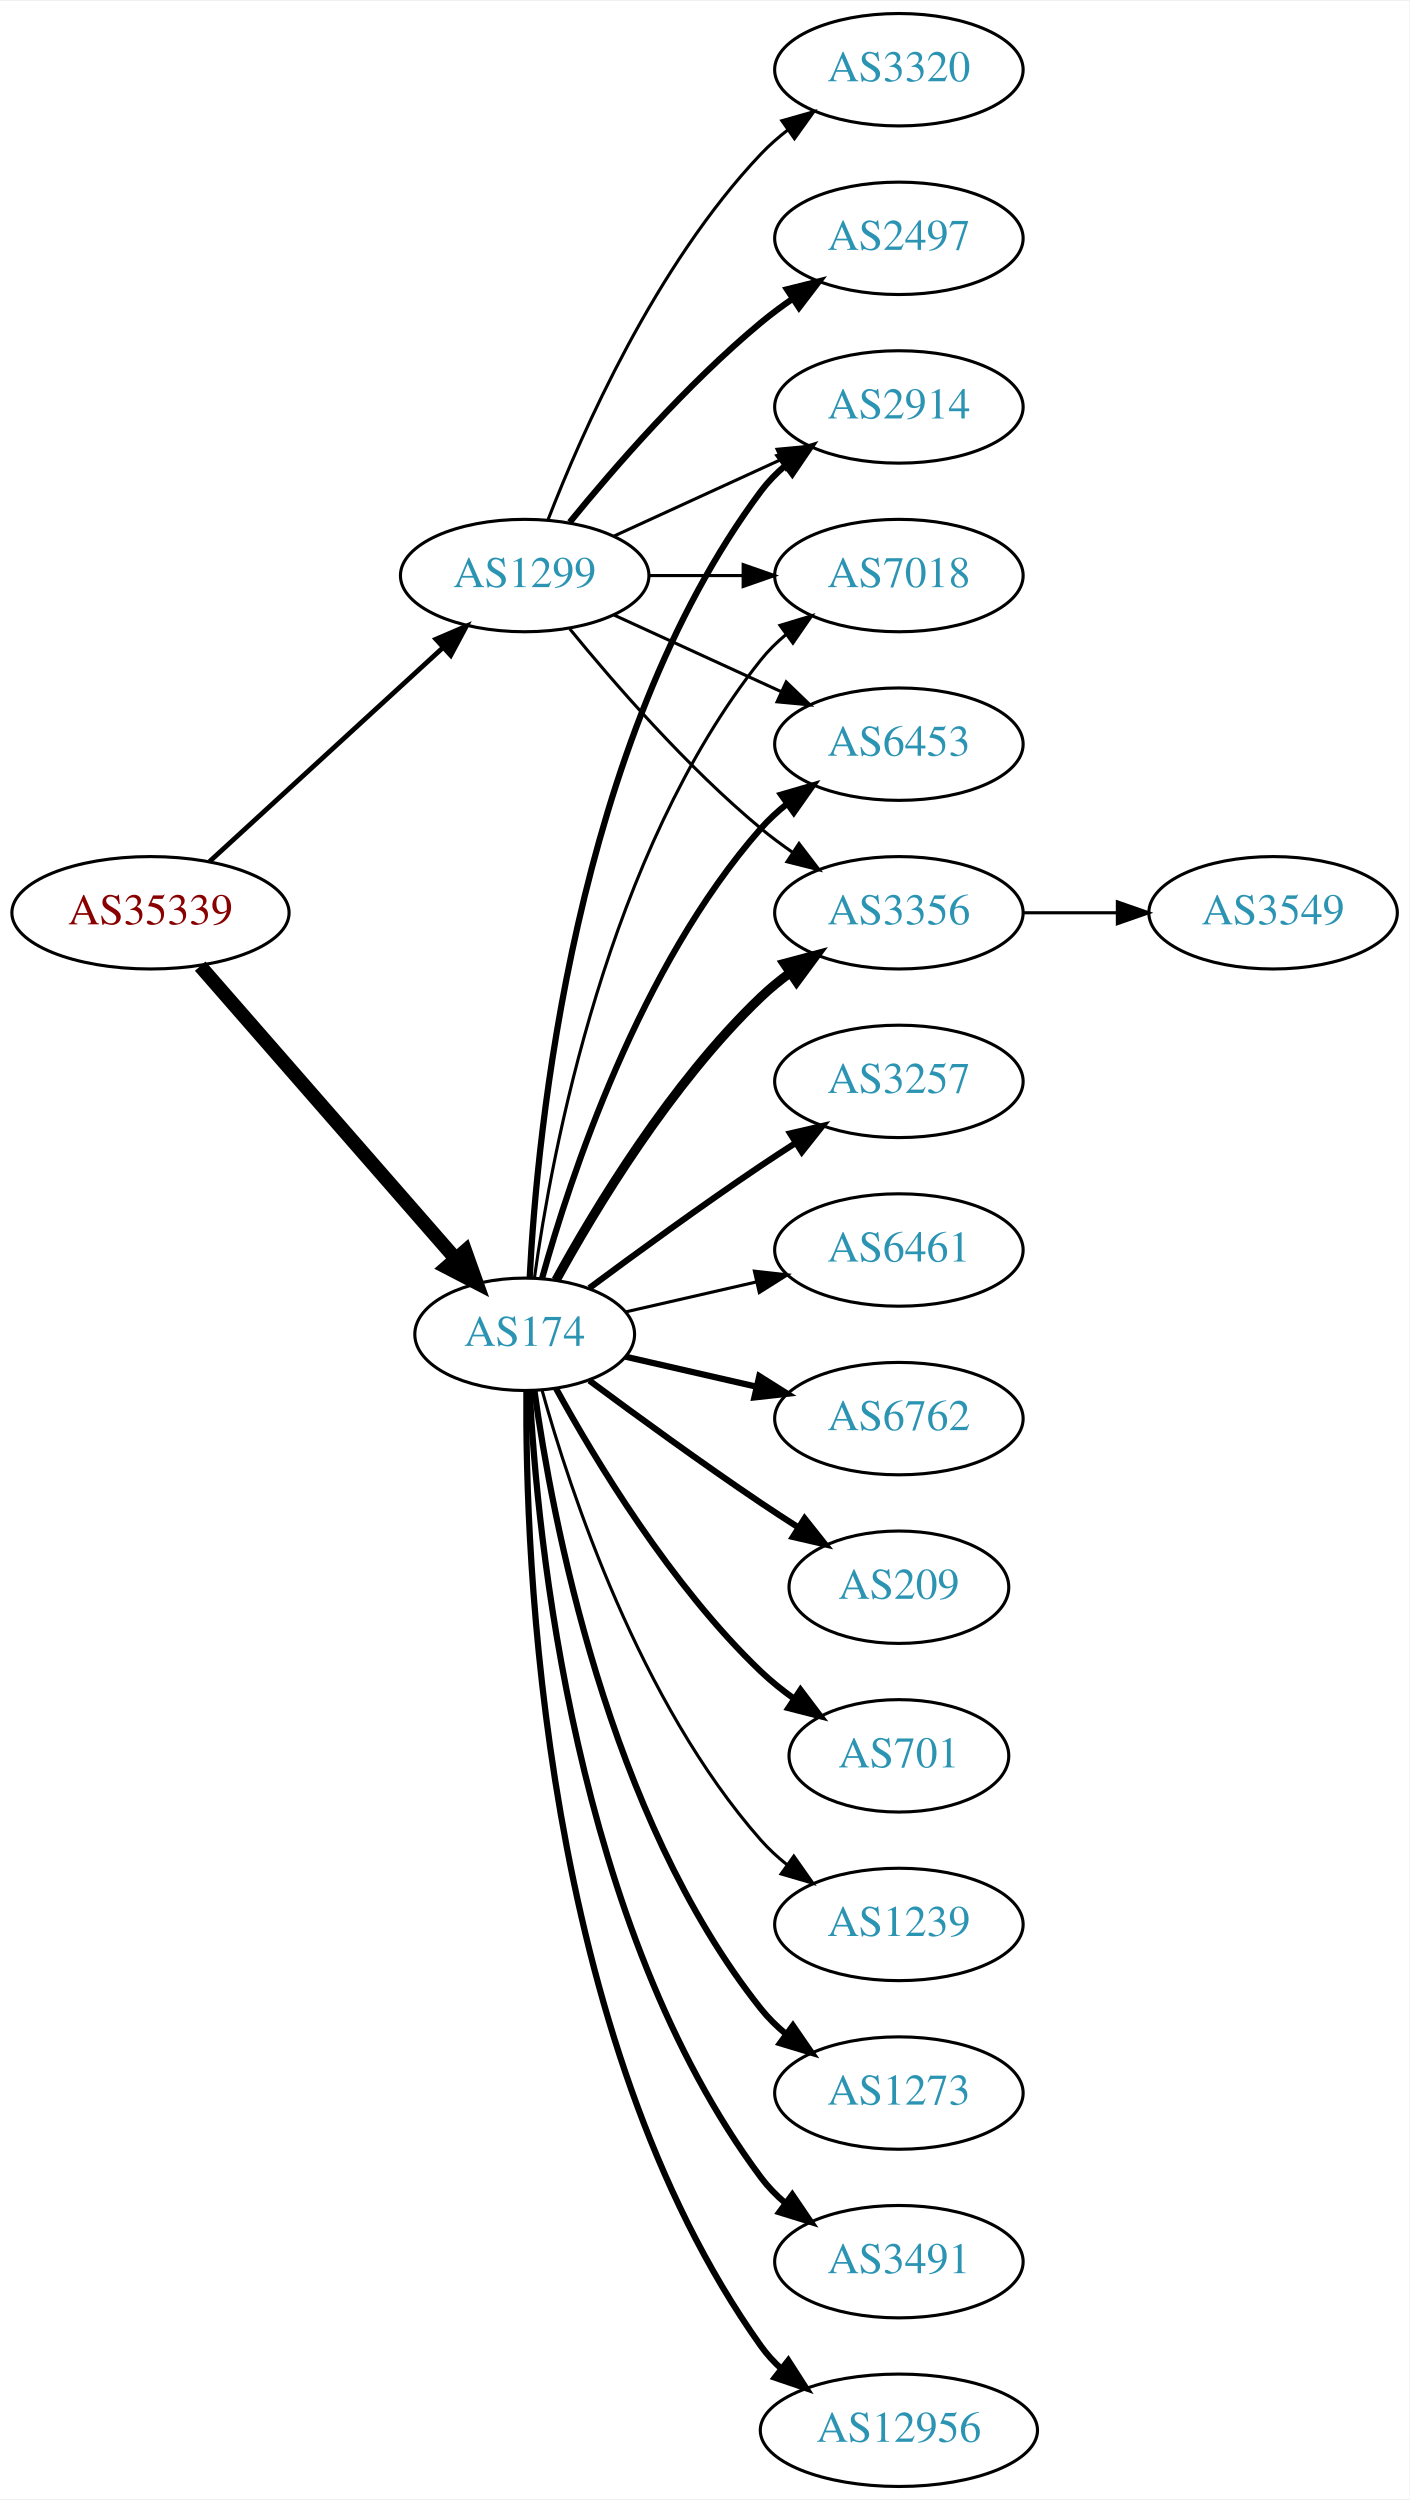
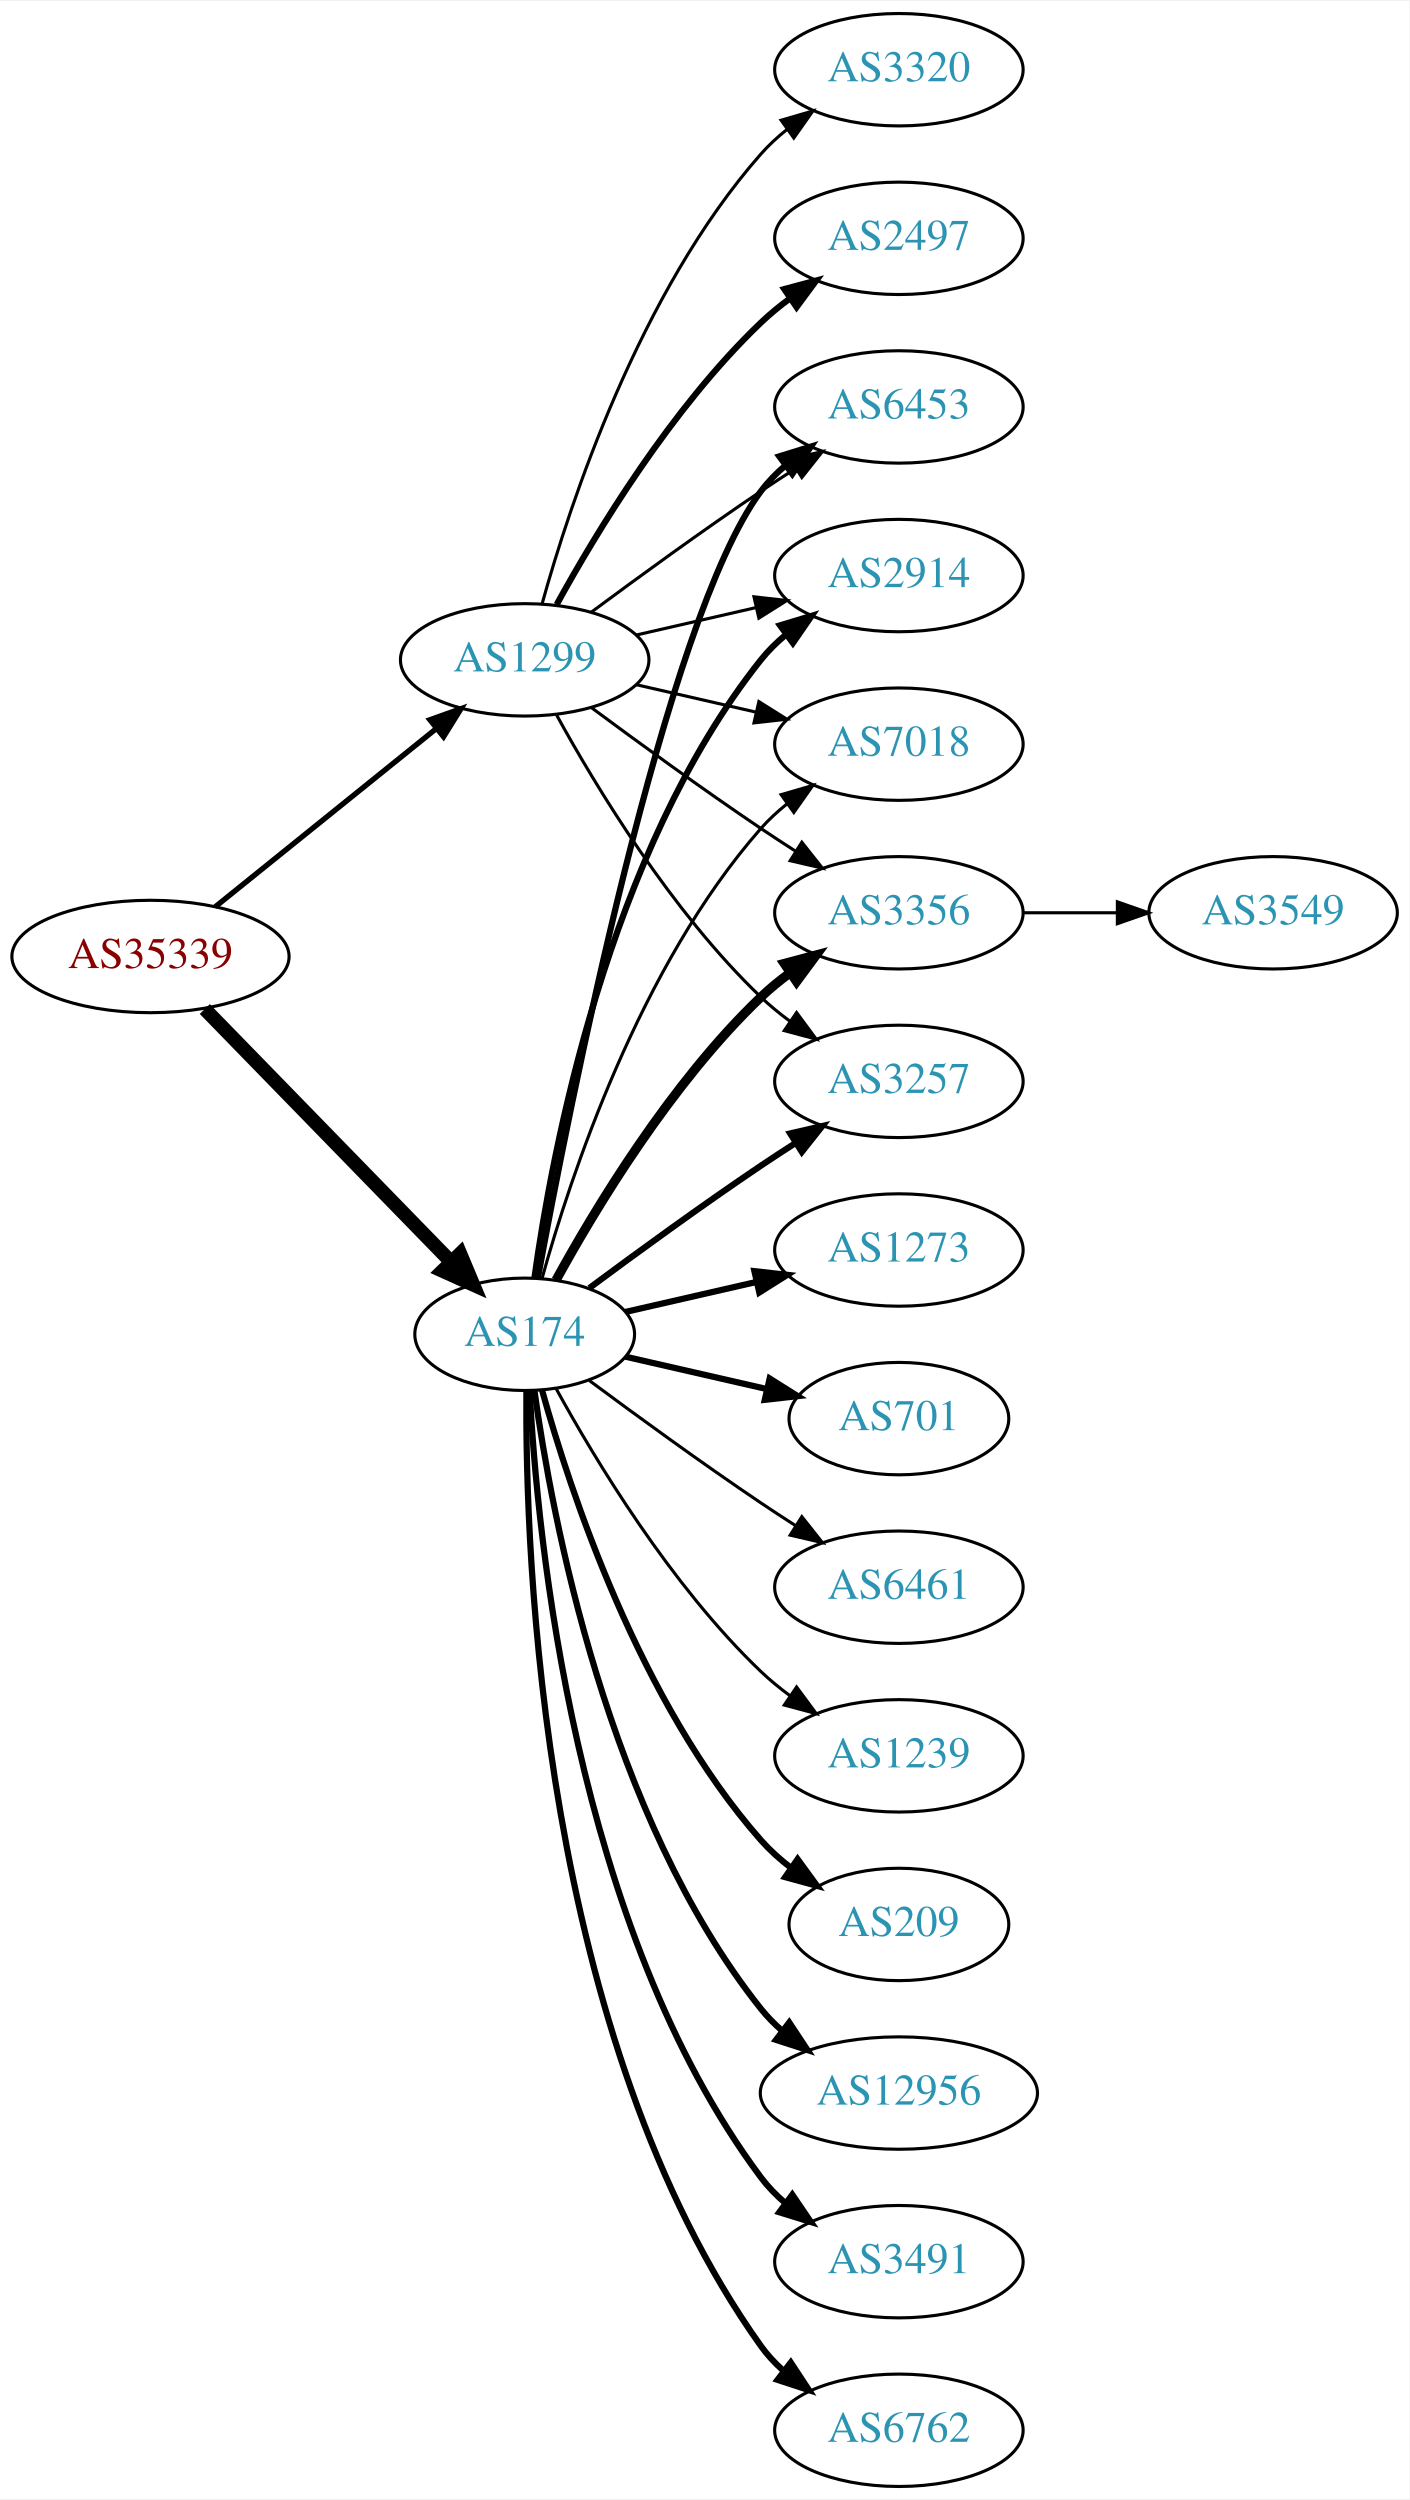
<svg xmlns="http://www.w3.org/2000/svg" xmlns:xlink="http://www.w3.org/1999/xlink" width="451pt" height="800pt" viewBox="0.00 0.00 451.37 800.00">
  <g id="graph0" class="graph" transform="scale(1 1) rotate(0) translate(4 796)">
    <polygon fill="white" stroke="none" points="-4,4 -4,-796 447.37,-796 447.37,4 -4,4" />
    <g id="node1" class="node">
      <g id="a_node1">
        <a xlink:href="/asn/35339" xlink:title="AS35339 ~ AtNOC Clemens Zauner e.U. [AT]">
-           <ellipse fill="#ffffff" stroke="black" cx="44.196" cy="-504" rx="44.393" ry="18" />
-           <text text-anchor="middle" x="44.196" y="-500.3" font-family="Times,serif" font-size="14.00" fill="#880000">AS35339</text>
+           <ellipse fill="#ffffff" stroke="black" cx="44.196" cy="-490" rx="44.393" ry="18" />
+           <text text-anchor="middle" x="44.196" y="-486.3" font-family="Times,serif" font-size="14.00" fill="#880000">AS35339</text>
        </a>
      </g>
    </g>
    <g id="node2" class="node">
      <g id="a_node2">
        <a xlink:href="/asn/174" xlink:title="AS174 ~ Cogent Communications [US]">
          <ellipse fill="#ffffff" stroke="black" cx="164.039" cy="-369" rx="35.194" ry="18" />
          <text text-anchor="middle" x="164.039" y="-365.3" font-family="Times,serif" font-size="14.00" fill="#2c94b3">AS174</text>
        </a>
      </g>
    </g>
    <g id="edge1" class="edge">
-       <path fill="none" stroke="black" stroke-width="4.5" d="M60.121,-486.902C80.776,-463.24 118.189,-420.38 141.765,-393.371" />
-       <polygon fill="black" stroke="black" stroke-width="4.5" points="144.994,-395.66 148.604,-385.537 139.061,-390.481 144.994,-395.66" />
+       <path fill="none" stroke="black" stroke-width="4.5" d="M61.582,-473.175C82.125,-452.081 117.441,-415.819 140.515,-392.127" />
+       <polygon fill="black" stroke="black" stroke-width="4.5" points="143.386,-394.823 147.542,-384.912 137.744,-389.329 143.386,-394.823" />
    </g>
    <g id="node3" class="node">
      <g id="a_node3">
        <a xlink:href="/asn/1299" xlink:title="AS1299 ~ Telia Carrier [EU]">
-           <ellipse fill="#ffffff" stroke="black" cx="164.039" cy="-612" rx="39.794" ry="18" />
-           <text text-anchor="middle" x="164.039" y="-608.3" font-family="Times,serif" font-size="14.00" fill="#2c94b3">AS1299</text>
+           <ellipse fill="#ffffff" stroke="black" cx="164.039" cy="-585" rx="39.794" ry="18" />
+           <text text-anchor="middle" x="164.039" y="-581.3" font-family="Times,serif" font-size="14.00" fill="#2c94b3">AS1299</text>
        </a>
      </g>
    </g>
    <g id="edge2" class="edge">
-       <path fill="none" stroke="black" stroke-width="1.558" d="M63.094,-520.403C83.022,-538.667 115.38,-568.322 137.857,-588.921" />
-       <polygon fill="black" stroke="black" stroke-width="1.558" points="135.622,-591.62 145.359,-595.797 140.351,-586.46 135.622,-591.62" />
+       <path fill="none" stroke="black" stroke-width="1.731" d="M64.92,-505.901C84.325,-521.544 114.111,-545.557 135.775,-563.021" />
+       <polygon fill="black" stroke="black" stroke-width="1.731" points="133.66,-565.812 143.642,-569.363 138.054,-560.362 133.66,-565.812" />
    </g>
    <g id="node4" class="node">
      <g id="a_node4">
+         <a xlink:href="/asn/2914" xlink:title="AS2914 ~ NTT America, Inc. [US]">
+           <ellipse fill="#ffffff" stroke="black" cx="283.881" cy="-612" rx="39.794" ry="18" />
+           <text text-anchor="middle" x="283.881" y="-608.3" font-family="Times,serif" font-size="14.00" fill="#2c94b3">AS2914</text>
+         </a>
+       </g>
+     </g>
+     <g id="edge3" class="edge">
+       <path fill="none" stroke="black" stroke-width="2" d="M167.178,-387.17C172.678,-426.974 190.504,-523.233 239.685,-585 242.026,-587.94 244.781,-590.649 247.747,-593.121" />
+       <polygon fill="black" stroke="black" stroke-width="2" points="245.812,-596.042 255.953,-599.11 249.939,-590.388 245.812,-596.042" />
+     </g>
+     <g id="node5" class="node">
+       <g id="a_node5">
+         <a xlink:href="/asn/12956" xlink:title="AS12956 ~ TELXIUS [ES]">
+           <ellipse fill="#ffffff" stroke="black" cx="283.881" cy="-126" rx="44.393" ry="18" />
+           <text text-anchor="middle" x="283.881" y="-122.3" font-family="Times,serif" font-size="14.00" fill="#2c94b3">AS12956</text>
+         </a>
+       </g>
+     </g>
+     <g id="edge4" class="edge">
+       <path fill="none" stroke="black" stroke-width="2" d="M167.178,-350.83C172.678,-311.026 190.504,-214.767 239.685,-153 241.723,-150.44 244.075,-148.056 246.606,-145.851" />
+       <polygon fill="black" stroke="black" stroke-width="2" points="248.762,-148.609 254.608,-139.773 244.527,-143.035 248.762,-148.609" />
+     </g>
+     <g id="node6" class="node">
+       <g id="a_node6">
+         <a xlink:href="/asn/3491" xlink:title="AS3491 ~ PCCW Global, Inc. [US]">
+           <ellipse fill="#ffffff" stroke="black" cx="283.881" cy="-72" rx="39.794" ry="18" />
+           <text text-anchor="middle" x="283.881" y="-68.3" font-family="Times,serif" font-size="14.00" fill="#2c94b3">AS3491</text>
+         </a>
+       </g>
+     </g>
+     <g id="edge5" class="edge">
+       <path fill="none" stroke="black" stroke-width="2" d="M165.63,-350.977C168.007,-304.588 179.925,-179.107 239.685,-99 241.933,-95.987 244.624,-93.231 247.551,-90.728" />
+       <polygon fill="black" stroke="black" stroke-width="2" points="249.746,-93.459 255.702,-84.697 245.582,-87.831 249.746,-93.459" />
+     </g>
+     <g id="node7" class="node">
+       <g id="a_node7">
+         <a xlink:href="/asn/6762" xlink:title="AS6762 ~ TELECOM ITALIA SPARKLE S.p.A. [IT]">
+           <ellipse fill="#ffffff" stroke="black" cx="283.881" cy="-18" rx="39.794" ry="18" />
+           <text text-anchor="middle" x="283.881" y="-14.3" font-family="Times,serif" font-size="14.00" fill="#2c94b3">AS6762</text>
+         </a>
+       </g>
+     </g>
+     <g id="edge6" class="edge">
+       <path fill="none" stroke="black" stroke-width="2" d="M164.587,-350.937C164.168,-298.497 169.322,-143.707 239.685,-45 241.687,-42.191 244.082,-39.612 246.703,-37.257" />
+       <polygon fill="black" stroke="black" stroke-width="2" points="249.255,-39.712 255.079,-30.861 245.007,-34.148 249.255,-39.712" />
+     </g>
+     <g id="node8" class="node">
+       <g id="a_node8">
+         <a xlink:href="/asn/7018" xlink:title="AS7018 ~ AT&amp;T Services, Inc. [US]">
+           <ellipse fill="#ffffff" stroke="black" cx="283.881" cy="-558" rx="39.794" ry="18" />
+           <text text-anchor="middle" x="283.881" y="-554.3" font-family="Times,serif" font-size="14.00" fill="#2c94b3">AS7018</text>
+         </a>
+       </g>
+     </g>
+     <g id="edge7" class="edge">
+       <path fill="none" stroke="black" d="M169.612,-386.946C178.517,-418.995 200.801,-486.842 239.685,-531 242.169,-533.821 245.019,-536.449 248.044,-538.871" />
+       <polygon fill="black" stroke="black" points="246.162,-541.828 256.334,-544.791 250.23,-536.131 246.162,-541.828" />
+     </g>
+     <g id="node9" class="node">
+       <g id="a_node9">
+         <a xlink:href="/asn/1273" xlink:title="AS1273 ~ Vodafone Group PLC [EU]">
+           <ellipse fill="#ffffff" stroke="black" cx="283.881" cy="-396" rx="39.794" ry="18" />
+           <text text-anchor="middle" x="283.881" y="-392.3" font-family="Times,serif" font-size="14.00" fill="#2c94b3">AS1273</text>
+         </a>
+       </g>
+     </g>
+     <g id="edge8" class="edge">
+       <path fill="none" stroke="black" stroke-width="2" d="M196.309,-376.165C209.148,-379.106 224.253,-382.567 238.22,-385.767" />
+       <polygon fill="black" stroke="black" stroke-width="2" points="237.612,-389.219 248.141,-388.04 239.175,-382.395 237.612,-389.219" />
+     </g>
+     <g id="node10" class="node">
+       <g id="a_node10">
        <a xlink:href="/asn/3356" xlink:title="AS3356 ~ Level 3 Parent, LLC [US]">
          <ellipse fill="#ffffff" stroke="black" cx="283.881" cy="-504" rx="39.794" ry="18" />
          <text text-anchor="middle" x="283.881" y="-500.3" font-family="Times,serif" font-size="14.00" fill="#2c94b3">AS3356</text>
        </a>
      </g>
    </g>
-     <g id="edge3" class="edge">
+     <g id="edge9" class="edge">
      <path fill="none" stroke="black" stroke-width="3" d="M174.065,-386.321C186.548,-409.1 210.837,-449.453 239.685,-477 242.553,-479.739 245.742,-482.347 249.051,-484.785" />
      <polygon fill="black" stroke="black" stroke-width="3" points="247.175,-487.742 257.411,-490.477 251.114,-481.956 247.175,-487.742" />
    </g>
-     <g id="node5" class="node">
-       <g id="a_node5">
+     <g id="node11" class="node">
+       <g id="a_node11">
        <a xlink:href="/asn/3257" xlink:title="AS3257 ~ GTT [DE]">
          <ellipse fill="#ffffff" stroke="black" cx="283.881" cy="-450" rx="39.794" ry="18" />
          <text text-anchor="middle" x="283.881" y="-446.3" font-family="Times,serif" font-size="14.00" fill="#2c94b3">AS3257</text>
        </a>
      </g>
    </g>
-     <g id="edge4" class="edge">
+     <g id="edge10" class="edge">
      <path fill="none" stroke="black" stroke-width="2" d="M184.74,-383.81C199.642,-394.875 220.71,-410.228 239.685,-423 243.234,-425.389 246.984,-427.839 250.733,-430.242" />
      <polygon fill="black" stroke="black" stroke-width="2" points="249.059,-433.325 259.381,-435.712 252.801,-427.409 249.059,-433.325" />
    </g>
-     <g id="node6" class="node">
-       <g id="a_node6">
-         <a xlink:href="/asn/2914" xlink:title="AS2914 ~ NTT America, Inc. [US]">
-           <ellipse fill="#ffffff" stroke="black" cx="283.881" cy="-666" rx="39.794" ry="18" />
-           <text text-anchor="middle" x="283.881" y="-662.3" font-family="Times,serif" font-size="14.00" fill="#2c94b3">AS2914</text>
-         </a>
-       </g>
-     </g>
-     <g id="edge5" class="edge">
-       <path fill="none" stroke="black" stroke-width="2" d="M165.63,-387.023C168.007,-433.412 179.925,-558.893 239.685,-639 241.933,-642.013 244.624,-644.769 247.551,-647.272" />
-       <polygon fill="black" stroke="black" stroke-width="2" points="245.582,-650.169 255.702,-653.303 249.746,-644.542 245.582,-650.169" />
-     </g>
-     <g id="node7" class="node">
-       <g id="a_node7">
-         <a xlink:href="/asn/6461" xlink:title="AS6461 ~ Zayo Bandwidth [US]">
-           <ellipse fill="#ffffff" stroke="black" cx="283.881" cy="-396" rx="39.794" ry="18" />
-           <text text-anchor="middle" x="283.881" y="-392.3" font-family="Times,serif" font-size="14.00" fill="#2c94b3">AS6461</text>
-         </a>
-       </g>
-     </g>
-     <g id="edge6" class="edge">
-       <path fill="none" stroke="black" d="M196.309,-376.165C209.148,-379.106 224.253,-382.567 238.22,-385.767" />
-       <polygon fill="black" stroke="black" points="237.612,-389.219 248.141,-388.04 239.175,-382.395 237.612,-389.219" />
-     </g>
-     <g id="node8" class="node">
-       <g id="a_node8">
-         <a xlink:href="/asn/7018" xlink:title="AS7018 ~ AT&amp;T Services, Inc. [US]">
-           <ellipse fill="#ffffff" stroke="black" cx="283.881" cy="-612" rx="39.794" ry="18" />
-           <text text-anchor="middle" x="283.881" y="-608.3" font-family="Times,serif" font-size="14.00" fill="#2c94b3">AS7018</text>
-         </a>
-       </g>
-     </g>
-     <g id="edge7" class="edge">
-       <path fill="none" stroke="black" d="M167.178,-387.17C172.678,-426.974 190.504,-523.233 239.685,-585 242.026,-587.94 244.781,-590.649 247.747,-593.121" />
-       <polygon fill="black" stroke="black" points="245.812,-596.042 255.953,-599.11 249.939,-590.388 245.812,-596.042" />
-     </g>
-     <g id="node9" class="node">
-       <g id="a_node9">
-         <a xlink:href="/asn/6762" xlink:title="AS6762 ~ TELECOM ITALIA SPARKLE S.p.A. [IT]">
-           <ellipse fill="#ffffff" stroke="black" cx="283.881" cy="-342" rx="39.794" ry="18" />
-           <text text-anchor="middle" x="283.881" y="-338.3" font-family="Times,serif" font-size="14.00" fill="#2c94b3">AS6762</text>
-         </a>
-       </g>
-     </g>
-     <g id="edge8" class="edge">
-       <path fill="none" stroke="black" stroke-width="2" d="M196.309,-361.835C209.148,-358.894 224.253,-355.433 238.22,-352.233" />
-       <polygon fill="black" stroke="black" stroke-width="2" points="239.175,-355.605 248.141,-349.96 237.612,-348.781 239.175,-355.605" />
-     </g>
-     <g id="node10" class="node">
-       <g id="a_node10">
-         <a xlink:href="/asn/209" xlink:title="AS209 ~ CenturyLink Communications, LLC [US]">
-           <ellipse fill="#ffffff" stroke="black" cx="283.881" cy="-288" rx="35.194" ry="18" />
-           <text text-anchor="middle" x="283.881" y="-284.3" font-family="Times,serif" font-size="14.00" fill="#2c94b3">AS209</text>
-         </a>
-       </g>
-     </g>
-     <g id="edge9" class="edge">
-       <path fill="none" stroke="black" stroke-width="2" d="M184.74,-354.19C199.642,-343.125 220.71,-327.772 239.685,-315 243.502,-312.431 247.552,-309.79 251.583,-307.214" />
-       <polygon fill="black" stroke="black" stroke-width="2" points="253.687,-310.025 260.277,-301.729 249.952,-304.105 253.687,-310.025" />
-     </g>
-     <g id="node11" class="node">
-       <g id="a_node11">
-         <a xlink:href="/asn/701" xlink:title="AS701 ~ UUNET [US]">
-           <ellipse fill="#ffffff" stroke="black" cx="283.881" cy="-234" rx="35.194" ry="18" />
-           <text text-anchor="middle" x="283.881" y="-230.3" font-family="Times,serif" font-size="14.00" fill="#2c94b3">AS701</text>
-         </a>
-       </g>
-     </g>
-     <g id="edge10" class="edge">
-       <path fill="none" stroke="black" stroke-width="2" d="M174.065,-351.679C186.548,-328.9 210.837,-288.547 239.685,-261 242.939,-257.893 246.606,-254.954 250.393,-252.24" />
-       <polygon fill="black" stroke="black" stroke-width="2" points="252.37,-255.128 258.761,-246.678 248.495,-249.299 252.37,-255.128" />
-     </g>
    <g id="node12" class="node">
      <g id="a_node12">
-         <a xlink:href="/asn/1239" xlink:title="AS1239 ~ Sprint [US]">
-           <ellipse fill="#ffffff" stroke="black" cx="283.881" cy="-180" rx="39.794" ry="18" />
-           <text text-anchor="middle" x="283.881" y="-176.3" font-family="Times,serif" font-size="14.00" fill="#2c94b3">AS1239</text>
+         <a xlink:href="/asn/701" xlink:title="AS701 ~ UUNET [US]">
+           <ellipse fill="#ffffff" stroke="black" cx="283.881" cy="-342" rx="35.194" ry="18" />
+           <text text-anchor="middle" x="283.881" y="-338.3" font-family="Times,serif" font-size="14.00" fill="#2c94b3">AS701</text>
        </a>
      </g>
    </g>
    <g id="edge11" class="edge">
-       <path fill="none" stroke="black" d="M169.612,-351.054C178.517,-319.005 200.801,-251.158 239.685,-207 242.169,-204.179 245.019,-201.551 248.044,-199.129" />
-       <polygon fill="black" stroke="black" points="250.23,-201.869 256.334,-193.209 246.162,-196.172 250.23,-201.869" />
+       <path fill="none" stroke="black" stroke-width="2" d="M196.309,-361.835C210.159,-358.662 226.646,-354.885 241.497,-351.482" />
+       <polygon fill="black" stroke="black" stroke-width="2" points="242.499,-354.843 251.465,-349.198 240.936,-348.02 242.499,-354.843" />
    </g>
    <g id="node13" class="node">
      <g id="a_node13">
-         <a xlink:href="/asn/1273" xlink:title="AS1273 ~ Vodafone Group PLC [EU]">
-           <ellipse fill="#ffffff" stroke="black" cx="283.881" cy="-126" rx="39.794" ry="18" />
-           <text text-anchor="middle" x="283.881" y="-122.3" font-family="Times,serif" font-size="14.00" fill="#2c94b3">AS1273</text>
+         <a xlink:href="/asn/6461" xlink:title="AS6461 ~ Zayo Bandwidth [US]">
+           <ellipse fill="#ffffff" stroke="black" cx="283.881" cy="-288" rx="39.794" ry="18" />
+           <text text-anchor="middle" x="283.881" y="-284.3" font-family="Times,serif" font-size="14.00" fill="#2c94b3">AS6461</text>
        </a>
      </g>
    </g>
    <g id="edge12" class="edge">
-       <path fill="none" stroke="black" stroke-width="2" d="M167.178,-350.83C172.678,-311.026 190.504,-214.767 239.685,-153 242.026,-150.06 244.781,-147.351 247.747,-144.879" />
-       <polygon fill="black" stroke="black" stroke-width="2" points="249.939,-147.612 255.953,-138.89 245.812,-141.958 249.939,-147.612" />
+       <path fill="none" stroke="black" d="M184.74,-354.19C199.642,-343.125 220.71,-327.772 239.685,-315 243.234,-312.611 246.984,-310.161 250.733,-307.758" />
+       <polygon fill="black" stroke="black" points="252.801,-310.591 259.381,-302.288 249.059,-304.675 252.801,-310.591" />
    </g>
    <g id="node14" class="node">
      <g id="a_node14">
        <a xlink:href="/asn/6453" xlink:title="AS6453 ~ TATA COMMUNICATIONS (AMERICA) INC [US]">
-           <ellipse fill="#ffffff" stroke="black" cx="283.881" cy="-558" rx="39.794" ry="18" />
-           <text text-anchor="middle" x="283.881" y="-554.3" font-family="Times,serif" font-size="14.00" fill="#2c94b3">AS6453</text>
+           <ellipse fill="#ffffff" stroke="black" cx="283.881" cy="-666" rx="39.794" ry="18" />
+           <text text-anchor="middle" x="283.881" y="-662.3" font-family="Times,serif" font-size="14.00" fill="#2c94b3">AS6453</text>
        </a>
      </g>
    </g>
    <g id="edge13" class="edge">
-       <path fill="none" stroke="black" stroke-width="2" d="M169.612,-386.946C178.517,-418.995 200.801,-486.842 239.685,-531 242.169,-533.821 245.019,-536.449 248.044,-538.871" />
-       <polygon fill="black" stroke="black" stroke-width="2" points="246.162,-541.828 256.334,-544.791 250.23,-536.131 246.162,-541.828" />
+       <path fill="none" stroke="black" stroke-width="2" d="M168.233,-386.902C178.043,-440.377 208.933,-597.777 239.685,-639 241.933,-642.013 244.624,-644.769 247.551,-647.272" />
+       <polygon fill="black" stroke="black" stroke-width="2" points="245.582,-650.169 255.702,-653.303 249.746,-644.542 245.582,-650.169" />
    </g>
    <g id="node15" class="node">
      <g id="a_node15">
-         <a xlink:href="/asn/3491" xlink:title="AS3491 ~ PCCW Global, Inc. [US]">
-           <ellipse fill="#ffffff" stroke="black" cx="283.881" cy="-72" rx="39.794" ry="18" />
-           <text text-anchor="middle" x="283.881" y="-68.3" font-family="Times,serif" font-size="14.00" fill="#2c94b3">AS3491</text>
+         <a xlink:href="/asn/1239" xlink:title="AS1239 ~ Sprint [US]">
+           <ellipse fill="#ffffff" stroke="black" cx="283.881" cy="-234" rx="39.794" ry="18" />
+           <text text-anchor="middle" x="283.881" y="-230.3" font-family="Times,serif" font-size="14.00" fill="#2c94b3">AS1239</text>
        </a>
      </g>
    </g>
    <g id="edge14" class="edge">
-       <path fill="none" stroke="black" stroke-width="2" d="M165.63,-350.977C168.007,-304.588 179.925,-179.107 239.685,-99 241.933,-95.987 244.624,-93.231 247.551,-90.728" />
-       <polygon fill="black" stroke="black" stroke-width="2" points="249.746,-93.459 255.702,-84.697 245.582,-87.831 249.746,-93.459" />
+       <path fill="none" stroke="black" d="M174.065,-351.679C186.548,-328.9 210.837,-288.547 239.685,-261 242.553,-258.261 245.742,-255.653 249.051,-253.215" />
+       <polygon fill="black" stroke="black" points="251.114,-256.044 257.411,-247.523 247.175,-250.258 251.114,-256.044" />
    </g>
    <g id="node16" class="node">
      <g id="a_node16">
-         <a xlink:href="/asn/12956" xlink:title="AS12956 ~ TELXIUS [ES]">
-           <ellipse fill="#ffffff" stroke="black" cx="283.881" cy="-18" rx="44.393" ry="18" />
-           <text text-anchor="middle" x="283.881" y="-14.3" font-family="Times,serif" font-size="14.00" fill="#2c94b3">AS12956</text>
+         <a xlink:href="/asn/209" xlink:title="AS209 ~ CenturyLink Communications, LLC [US]">
+           <ellipse fill="#ffffff" stroke="black" cx="283.881" cy="-180" rx="35.194" ry="18" />
+           <text text-anchor="middle" x="283.881" y="-176.3" font-family="Times,serif" font-size="14.00" fill="#2c94b3">AS209</text>
        </a>
      </g>
    </g>
    <g id="edge15" class="edge">
-       <path fill="none" stroke="black" stroke-width="2" d="M164.587,-350.937C164.168,-298.497 169.322,-143.707 239.685,-45 241.585,-42.336 243.837,-39.877 246.301,-37.621" />
-       <polygon fill="black" stroke="black" stroke-width="2" points="248.465,-40.373 254.187,-31.456 244.153,-34.858 248.465,-40.373" />
+       <path fill="none" stroke="black" stroke-width="2" d="M169.612,-351.054C178.517,-319.005 200.801,-251.158 239.685,-207 242.512,-203.789 245.814,-200.828 249.309,-198.136" />
+       <polygon fill="black" stroke="black" stroke-width="2" points="251.443,-200.916 257.684,-192.355 247.466,-195.155 251.443,-200.916" />
    </g>
    <g id="edge19" class="edge">
-       <path fill="none" stroke="black" d="M178.458,-594.935C192.572,-577.625 215.987,-550.655 239.685,-531 242.901,-528.332 246.402,-525.73 249.972,-523.259" />
-       <polygon fill="black" stroke="black" points="251.896,-526.183 258.329,-517.764 248.05,-520.334 251.896,-526.183" />
+       <path fill="none" stroke="black" d="M199.758,-592.955C211.758,-595.704 225.379,-598.825 238.071,-601.733" />
+       <polygon fill="black" stroke="black" points="237.474,-605.187 248.003,-604.009 239.037,-598.364 237.474,-605.187" />
    </g>
    <g id="edge22" class="edge">
-       <path fill="none" stroke="black" d="M192.667,-624.661C208.624,-631.973 228.895,-641.261 246.178,-649.181" />
-       <polygon fill="black" stroke="black" points="244.876,-652.435 255.425,-653.419 247.793,-646.071 244.876,-652.435" />
+       <path fill="none" stroke="black" d="M199.758,-577.045C211.758,-574.296 225.379,-571.175 238.071,-568.267" />
+       <polygon fill="black" stroke="black" points="239.037,-571.636 248.003,-565.991 237.474,-564.813 239.037,-571.636" />
+     </g>
+     <g id="edge18" class="edge">
+       <path fill="none" stroke="black" d="M185.369,-569.723C200.231,-558.696 220.976,-543.593 239.685,-531 243.234,-528.611 246.984,-526.161 250.733,-523.758" />
+       <polygon fill="black" stroke="black" points="252.801,-526.591 259.381,-518.288 249.059,-520.675 252.801,-526.591" />
+     </g>
+     <g id="edge23" class="edge">
+       <path fill="none" stroke="black" d="M174.28,-567.287C186.825,-544.439 211.002,-504.389 239.685,-477 242.553,-474.261 245.742,-471.653 249.051,-469.215" />
+       <polygon fill="black" stroke="black" points="251.114,-472.044 257.411,-463.523 247.175,-466.258 251.114,-472.044" />
    </g>
    <g id="edge20" class="edge">
-       <path fill="none" stroke="black" d="M203.951,-612C213.505,-612 223.854,-612 233.817,-612" />
-       <polygon fill="black" stroke="black" points="234.009,-615.5 244.009,-612 234.009,-608.5 234.009,-615.5" />
-     </g>
-     <g id="edge18" class="edge">
-       <path fill="none" stroke="black" d="M192.667,-599.339C208.624,-592.027 228.895,-582.739 246.178,-574.819" />
-       <polygon fill="black" stroke="black" points="247.793,-577.929 255.425,-570.581 244.876,-571.565 247.793,-577.929" />
+       <path fill="none" stroke="black" d="M185.369,-600.277C200.231,-611.304 220.976,-626.407 239.685,-639 243.234,-641.389 246.984,-643.839 250.733,-646.242" />
+       <polygon fill="black" stroke="black" points="249.059,-649.325 259.381,-651.712 252.801,-643.409 249.059,-649.325" />
    </g>
    <g id="node18" class="node">
      <g id="a_node18">
        <a xlink:href="/asn/2497" xlink:title="AS2497 ~ Internet Initiative Japan Inc. [JP]">
          <ellipse fill="#ffffff" stroke="black" cx="283.881" cy="-720" rx="39.794" ry="18" />
          <text text-anchor="middle" x="283.881" y="-716.3" font-family="Times,serif" font-size="14.00" fill="#2c94b3">AS2497</text>
        </a>
      </g>
    </g>
    <g id="edge17" class="edge">
-       <path fill="none" stroke="black" stroke-width="2" d="M178.458,-629.065C192.572,-646.375 215.987,-673.345 239.685,-693 242.901,-695.668 246.402,-698.27 249.972,-700.741" />
-       <polygon fill="black" stroke="black" stroke-width="2" points="248.05,-703.666 258.329,-706.236 251.896,-697.817 248.05,-703.666" />
+       <path fill="none" stroke="black" stroke-width="2" d="M174.28,-602.713C186.825,-625.561 211.002,-665.611 239.685,-693 242.553,-695.739 245.742,-698.347 249.051,-700.785" />
+       <polygon fill="black" stroke="black" stroke-width="2" points="247.175,-703.742 257.411,-706.477 251.114,-697.956 247.175,-703.742" />
    </g>
    <g id="node19" class="node">
      <g id="a_node19">
        <a xlink:href="/asn/3320" xlink:title="AS3320 ~ DTAG [DE]">
          <ellipse fill="#ffffff" stroke="black" cx="283.881" cy="-774" rx="39.794" ry="18" />
          <text text-anchor="middle" x="283.881" y="-770.3" font-family="Times,serif" font-size="14.00" fill="#2c94b3">AS3320</text>
        </a>
      </g>
    </g>
    <g id="edge21" class="edge">
-       <path fill="none" stroke="black" d="M171.562,-629.994C182.312,-657.728 205.969,-711.429 239.685,-747 242.271,-749.728 245.188,-752.294 248.257,-754.677" />
-       <polygon fill="black" stroke="black" points="246.411,-757.658 256.605,-760.543 250.435,-751.93 246.411,-757.658" />
+       <path fill="none" stroke="black" d="M169.612,-602.946C178.517,-634.995 200.801,-702.842 239.685,-747 242.169,-749.821 245.019,-752.449 248.044,-754.871" />
+       <polygon fill="black" stroke="black" points="246.162,-757.828 256.334,-760.791 250.23,-752.131 246.162,-757.828" />
    </g>
    <g id="node17" class="node">
      <g id="a_node17">
        <a xlink:href="/asn/3549" xlink:title="AS3549 ~ Level 3 Parent, LLC [US]">
          <ellipse fill="#ffffff" stroke="black" cx="403.724" cy="-504" rx="39.794" ry="18" />
          <text text-anchor="middle" x="403.724" y="-500.3" font-family="Times,serif" font-size="14.00" fill="#2c94b3">AS3549</text>
        </a>
      </g>
    </g>
    <g id="edge16" class="edge">
      <path fill="none" stroke="black" d="M323.794,-504C333.347,-504 343.697,-504 353.659,-504" />
      <polygon fill="black" stroke="black" points="353.852,-507.5 363.852,-504 353.852,-500.5 353.852,-507.5" />
    </g>
  </g>
</svg>
